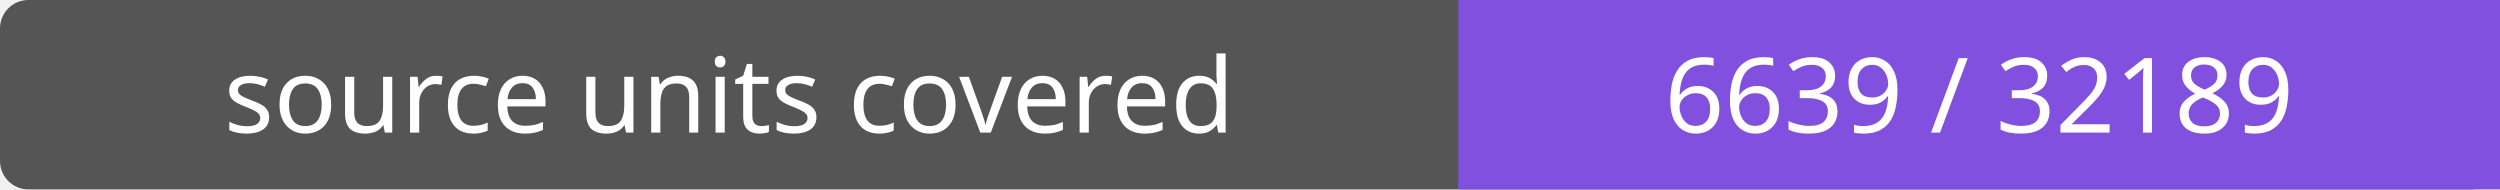
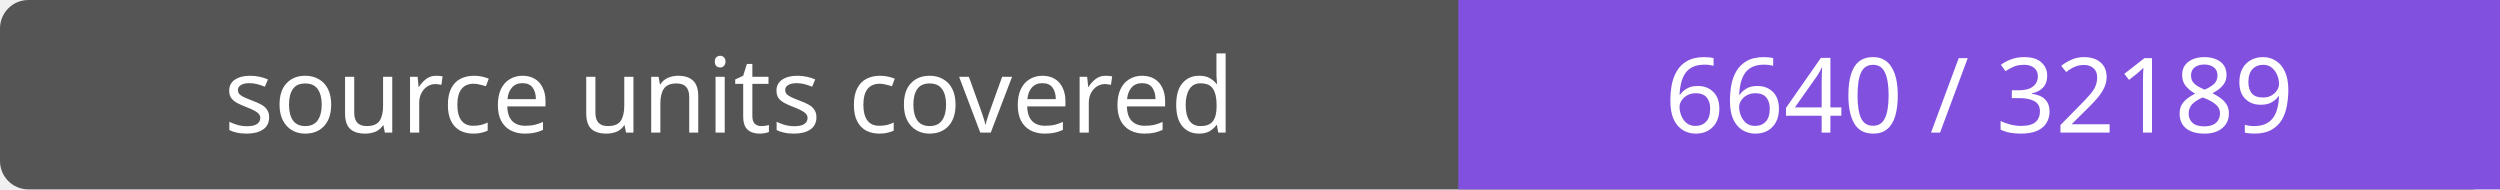
- <svg xmlns="http://www.w3.org/2000/svg" width="264" height="20" role="img" aria-label="source units covered: 6639 / 32189">
+ <svg xmlns="http://www.w3.org/2000/svg" width="264" height="20" role="img" aria-label="source units covered: 6640 / 32189">
  <rect width="264" height="20" rx="3" fill="#555" />
  <path fill="#8250df" d="M154 0h110v20H154z" />
  <g fill="#fff" text-anchor="middle" font-family="Verdana,sans-serif" font-size="11">
    <text x="77.0" y="14">source units covered</text>
-     <text x="209.0" y="14">6639 / 32189</text>
+     <text x="209.0" y="14">6640 / 32189</text>
  </g>
</svg>
